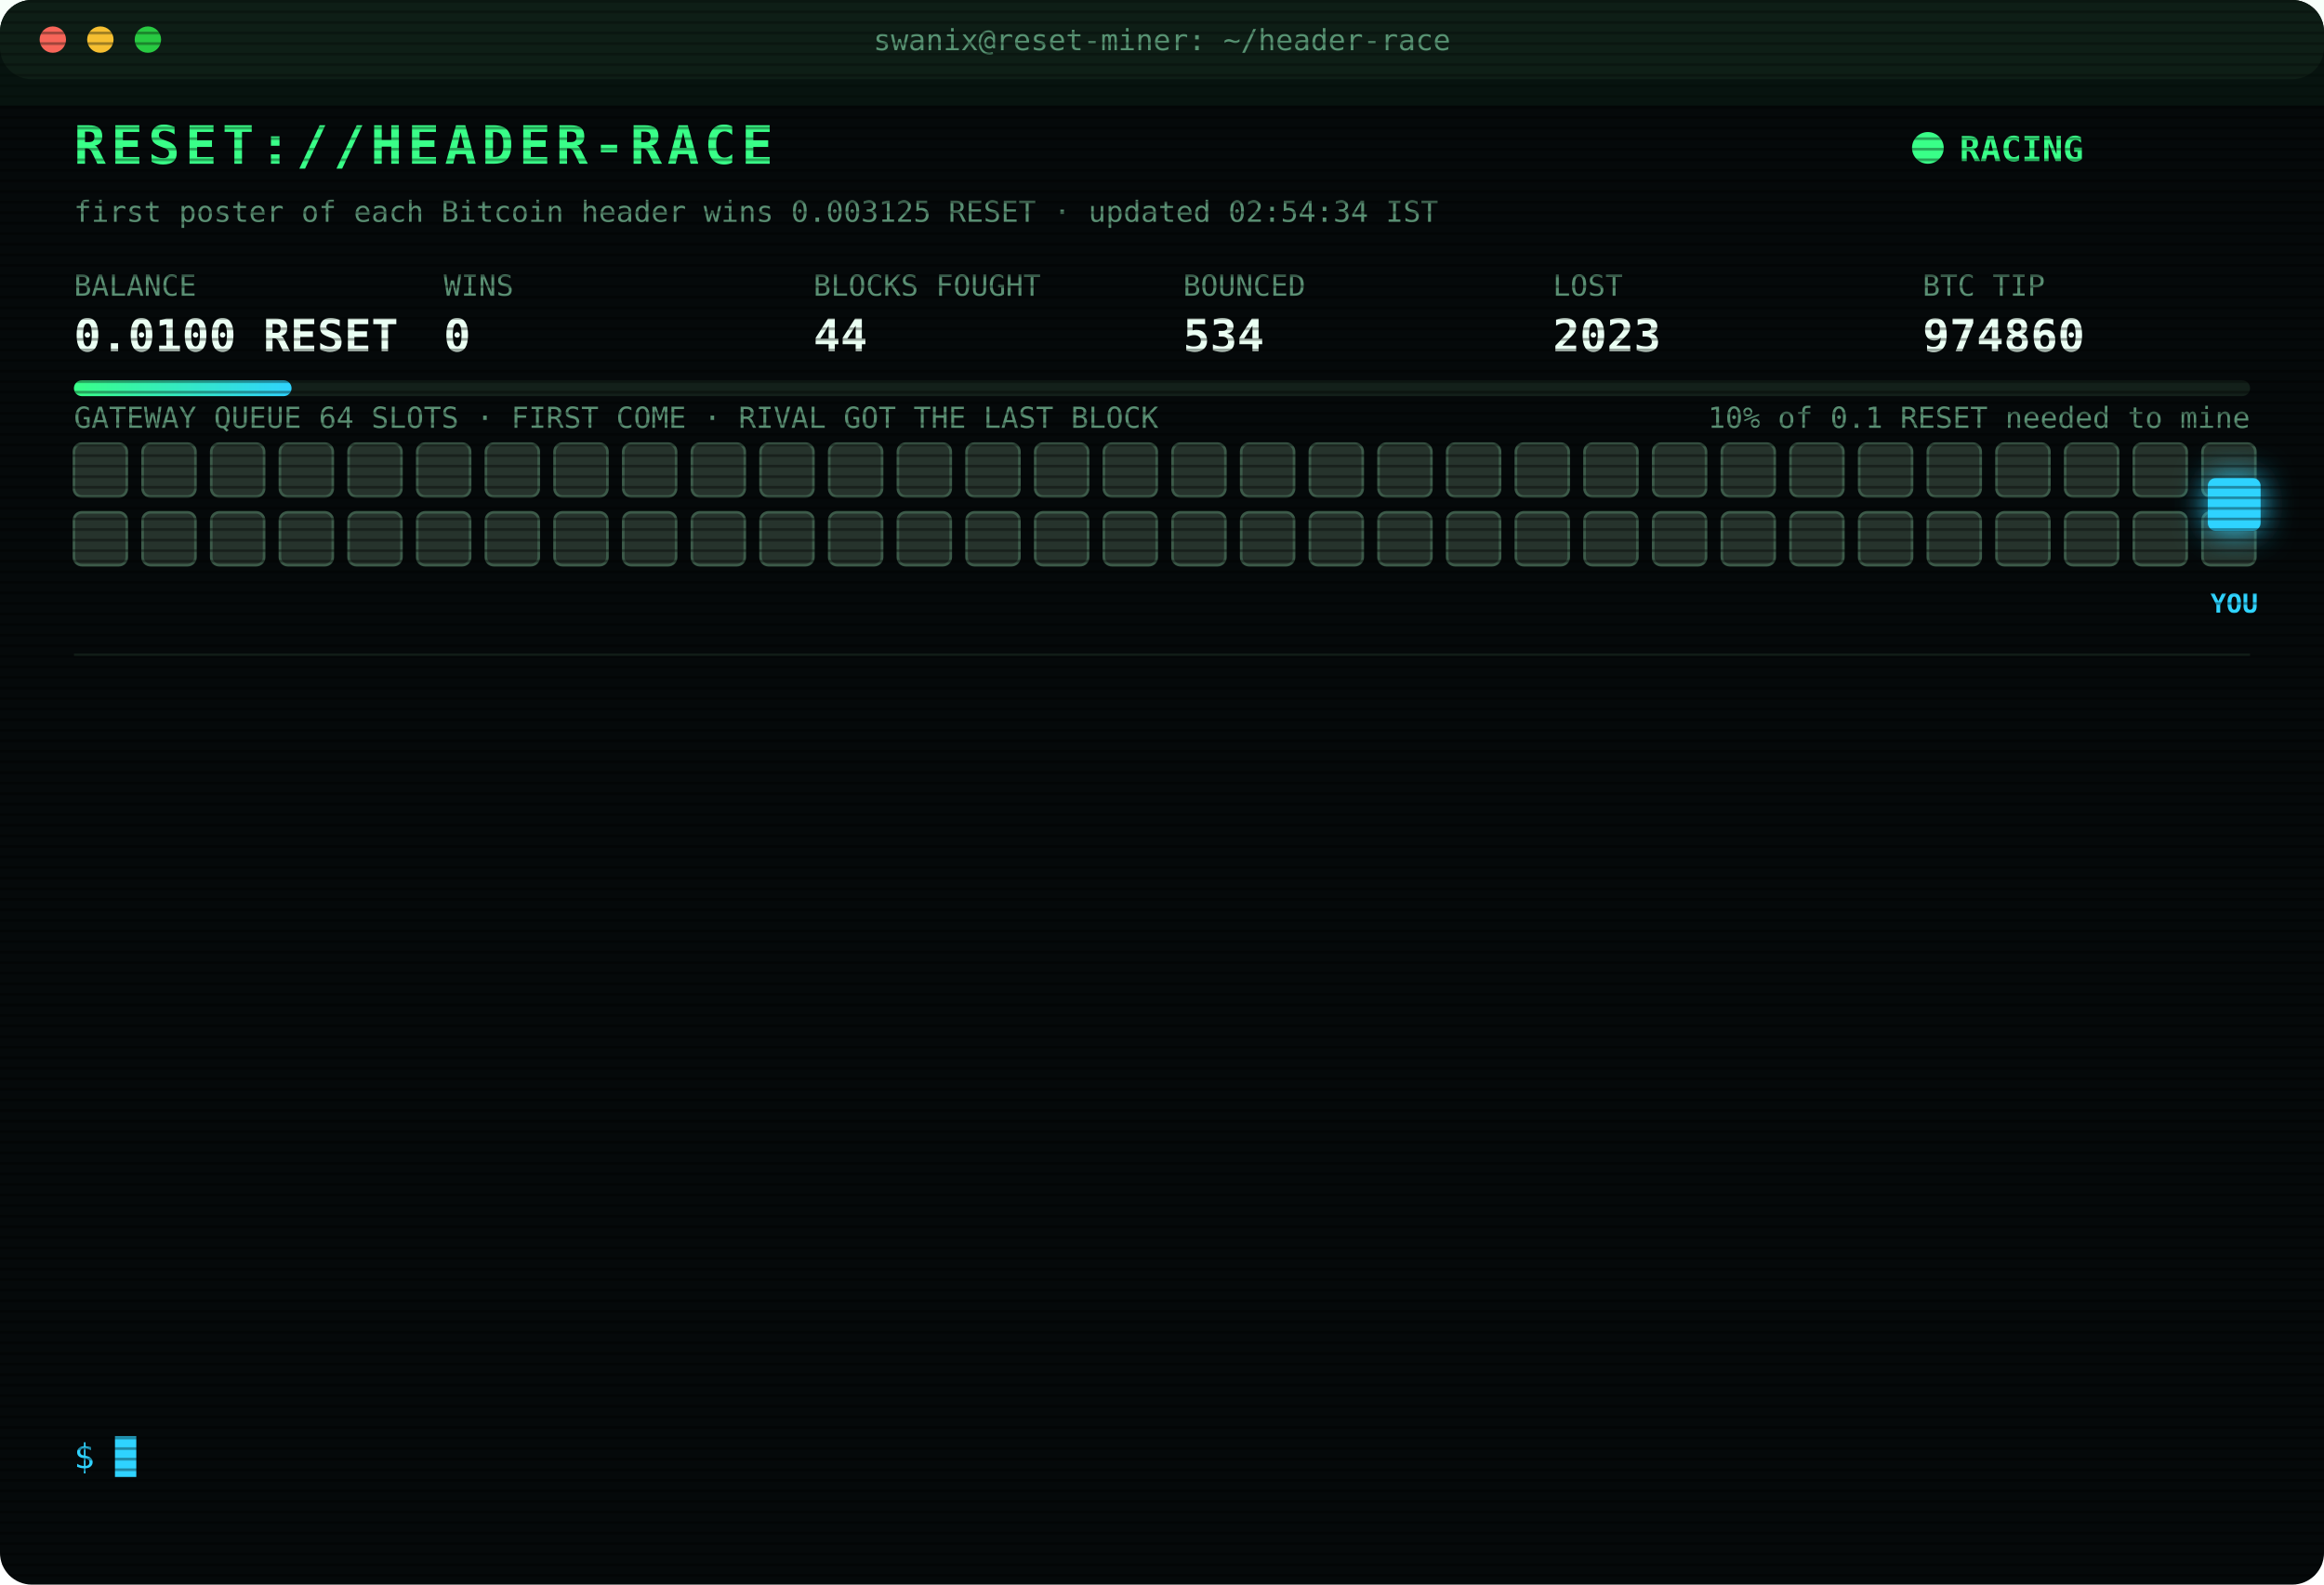
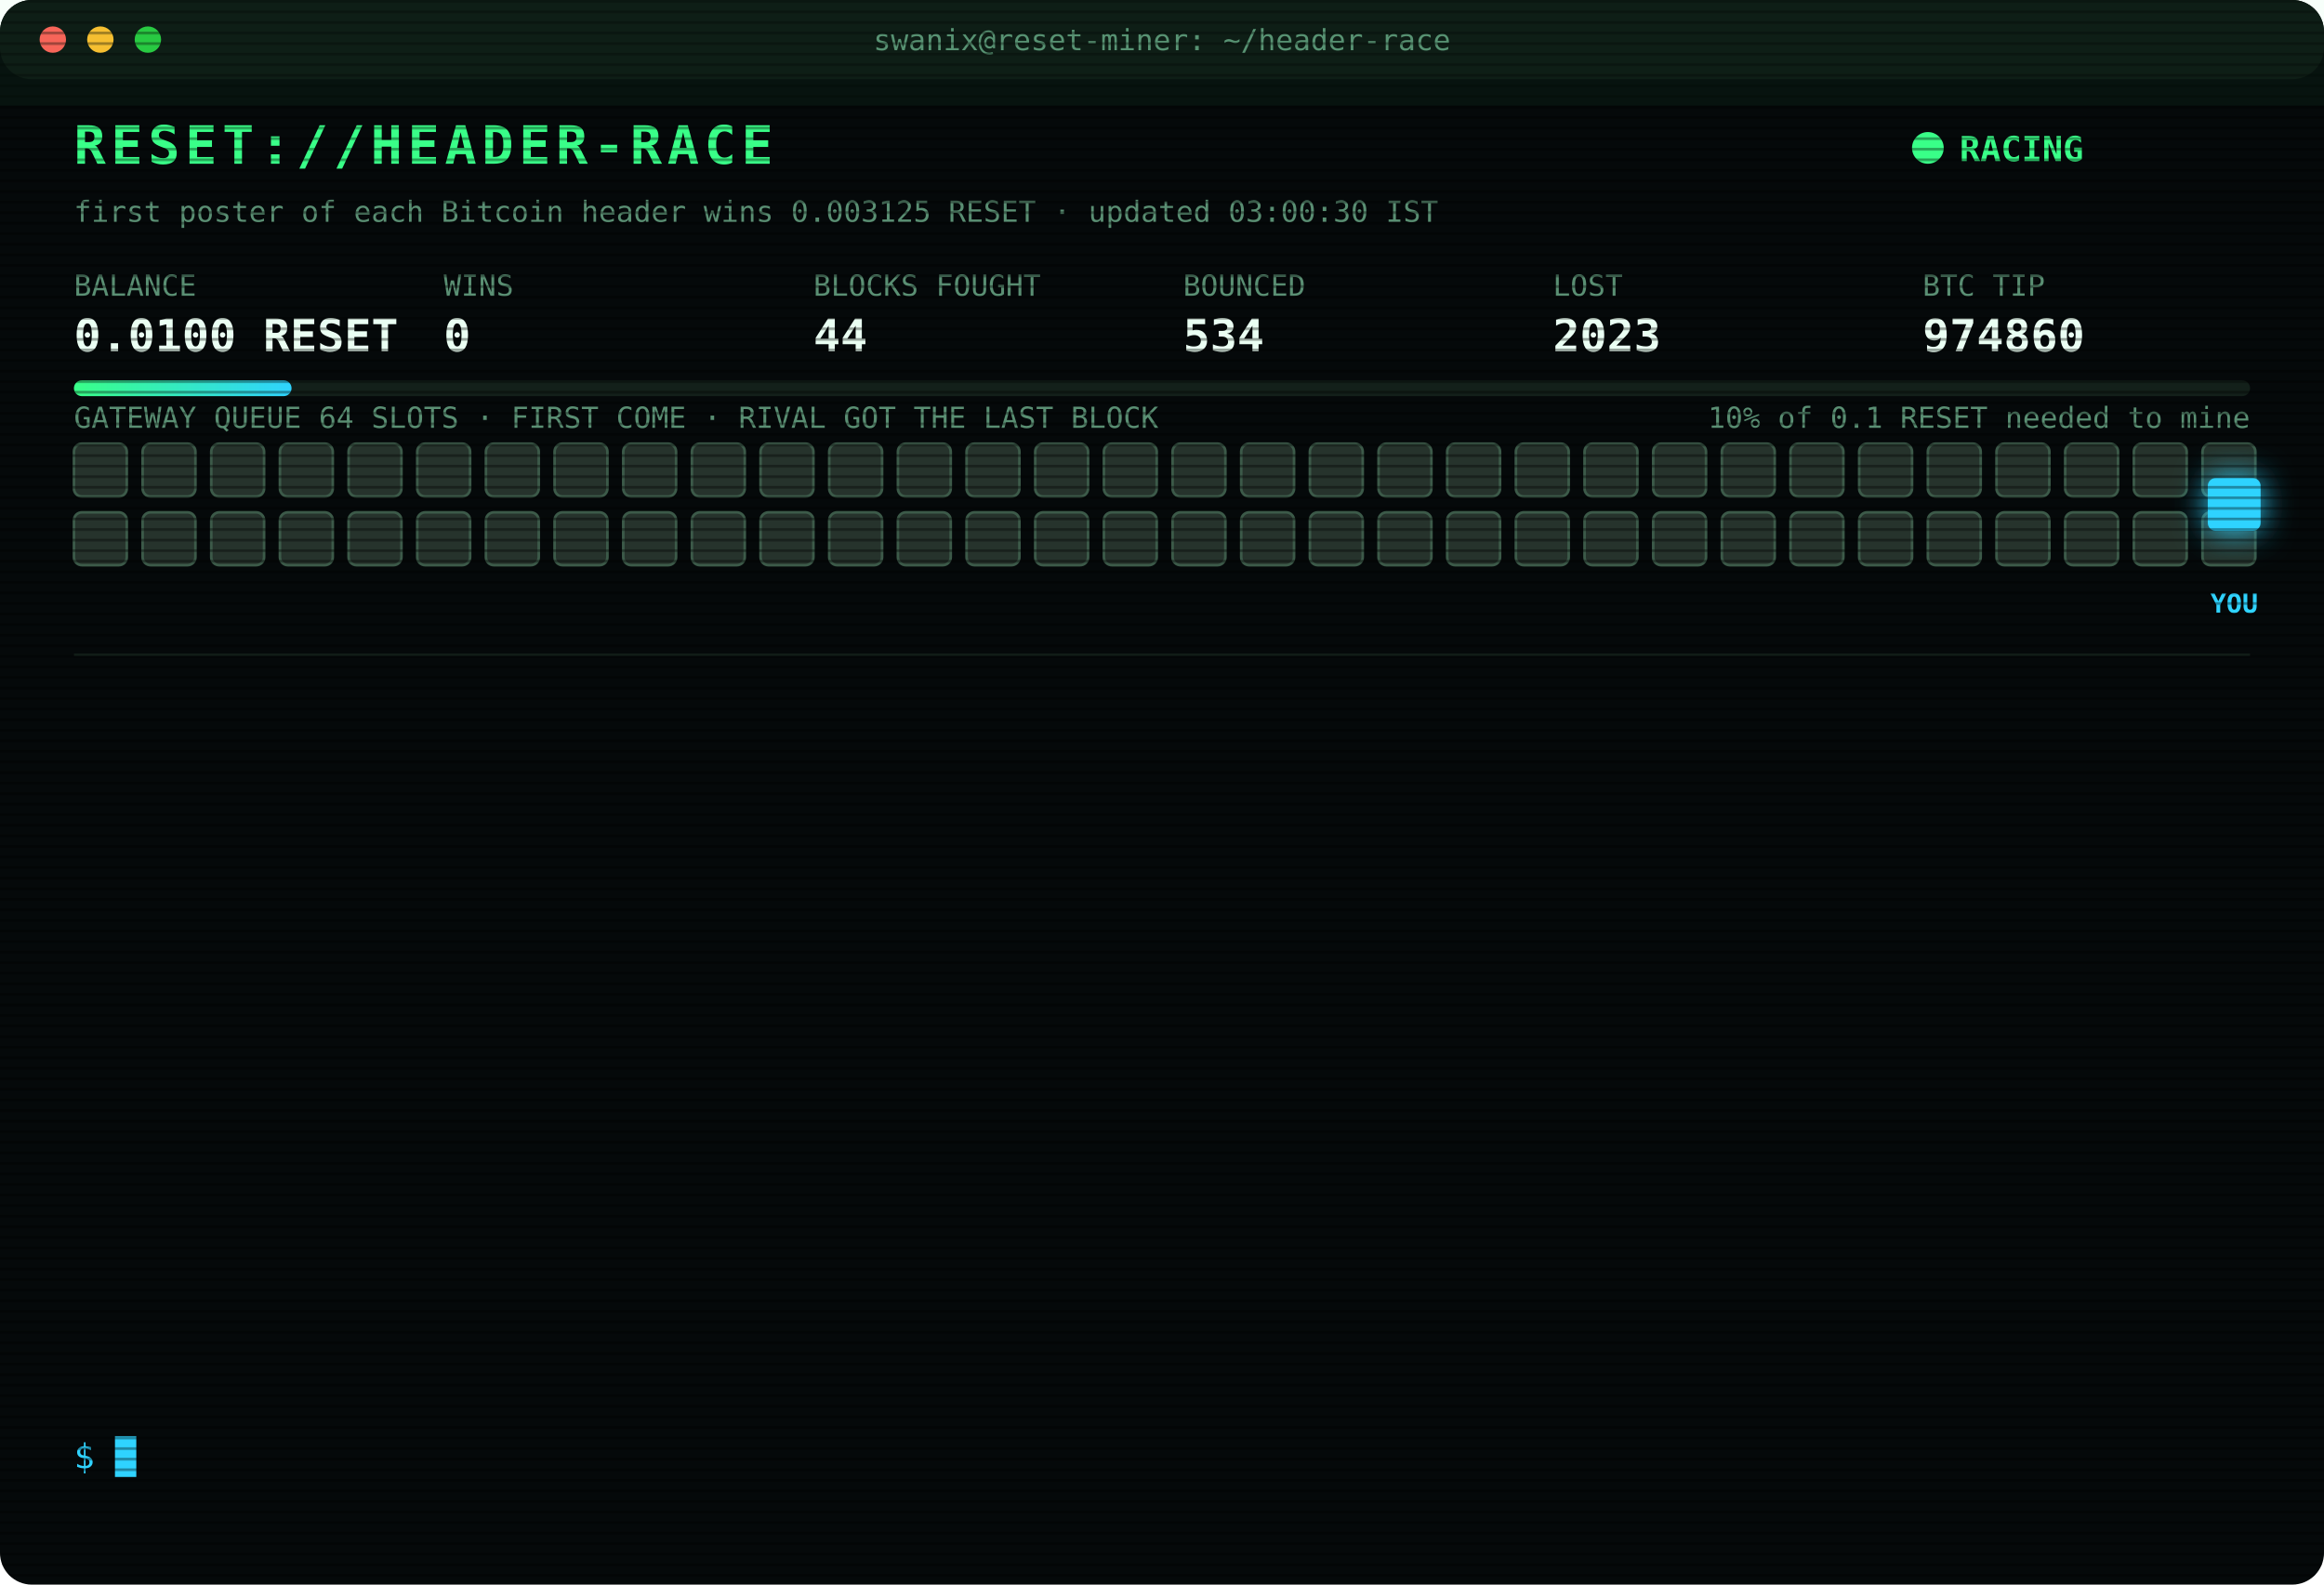
<svg xmlns="http://www.w3.org/2000/svg" width="880" height="600" viewBox="0 0 880 600" font-family="ui-monospace,SFMono-Regular,Menlo,Consolas,monospace">
  <style>
text{font-size:13px;fill:#7CFFB2}
.title{font-size:20px;font-weight:700;fill:#39FF88;letter-spacing:2px;animation:glitch 3s infinite steps(1)}
.sub{fill:#2fd3ff}.k{fill:#5a8f73;font-size:11px}.v{font-size:17px;font-weight:700;fill:#eafff3}
.ts{fill:#3f6b56}.boot{fill:#2fd3ff}.dim{fill:#5a8f73}.bad{fill:#ff4d6d}.warn{fill:#ffd23f}.mag{fill:#ff5cf0}.win{fill:#39FF88;font-weight:700}
.tag{font-size:10px;fill:#2fd3ff;font-weight:700}
.rival{fill:#26332c;stroke:#3c5a49;animation:jam 1.2s infinite alternate}
.idle{fill:#141c18;stroke:#22302a;animation:breathe 4s infinite}
.me{fill:#2fd3ff;filter:drop-shadow(0 0 6px #2fd3ff)}
.hover{animation:nudge 1.1s infinite ease-in-out}.bounce{animation:kick 1.4s infinite}
.ln{opacity:0;animation:in .4s forwards}
.cur{animation:blink 1s infinite steps(1)}
.scan{animation:scan 6s infinite linear}
.led{animation:blink 1.4s infinite}
@keyframes in{from{opacity:0;transform:translateX(-6px)}to{opacity:1;transform:none}}
@keyframes blink{50%{opacity:0}}
@keyframes jam{to{fill:#33463b}}
@keyframes breathe{50%{opacity:.4}}
@keyframes nudge{50%{transform:translateX(-10px)}}
@keyframes kick{0%,100%{transform:none}30%{transform:translateX(-14px)}55%{transform:translateX(10px) translateY(-6px)}}
@keyframes glitch{0%,92%{transform:none}93%{transform:translateX(2px);fill:#ff4d6d}95%{transform:translateX(-2px);fill:#2fd3ff}97%{transform:none}}
@keyframes scan{from{transform:translateY(-40px)}to{transform:translateY(600px)}}
</style>
  <defs>
    <pattern id="sl" width="4" height="4" patternUnits="userSpaceOnUse">
      <rect width="4" height="1" fill="#000" opacity=".35" />
    </pattern>
    <linearGradient id="bar">
      <stop offset="0" stop-color="#39FF88" />
      <stop offset="1" stop-color="#2fd3ff" />
    </linearGradient>
  </defs>
  <rect width="880" height="600" rx="12" fill="#05090a" />
  <rect width="880" height="30" rx="12" fill="#0d1512" />
  <circle cx="20" cy="15" r="5" fill="#ff5f57" />
  <circle cx="38" cy="15" r="5" fill="#febc2e" />
  <circle cx="56" cy="15" r="5" fill="#28c840" />
  <text x="440" y="19" text-anchor="middle" class="k">swanix@reset-miner: ~/header-race</text>
  <text x="28" y="62" class="title">RESET://HEADER-RACE</text>
  <circle class="led" cx="730" cy="56" r="6" fill="#39FF88" />
  <text x="742" y="61" class="win">RACING</text>
-   <text x="28" y="84" class="k">first poster of each Bitcoin header wins 0.003125 RESET · updated 02:54:34 IST</text>
+   <text x="28" y="84" class="k">first poster of each Bitcoin header wins 0.003125 RESET · updated 03:00:30 IST</text>
  <text x="28" y="112" class="k">BALANCE</text>
  <text x="28" y="133" class="v">0.0100 RESET</text>
  <text x="168" y="112" class="k">WINS</text>
  <text x="168" y="133" class="v">0</text>
  <text x="308" y="112" class="k">BLOCKS FOUGHT</text>
  <text x="308" y="133" class="v">44</text>
  <text x="448" y="112" class="k">BOUNCED</text>
  <text x="448" y="133" class="v">534</text>
  <text x="588" y="112" class="k">LOST</text>
  <text x="588" y="133" class="v">2023</text>
  <text x="728" y="112" class="k">BTC TIP</text>
  <text x="728" y="133" class="v">974860</text>
  <rect x="28" y="144" width="824" height="6" rx="3" fill="#13201a" />
  <rect x="28" y="144" width="82.4" height="6" rx="3" fill="url(#bar)" />
  <text x="852" y="162" text-anchor="end" class="k">10% of 0.1 RESET needed to mine</text>
  <text x="28" y="162" class="k">GATEWAY QUEUE 64 SLOTS · FIRST COME · RIVAL GOT THE LAST BLOCK</text>
  <rect class="rival" x="28" y="168" width="20" height="20" rx="3" style="animation-delay:0.00s" />
  <rect class="rival" x="54" y="168" width="20" height="20" rx="3" style="animation-delay:0.05s" />
  <rect class="rival" x="80" y="168" width="20" height="20" rx="3" style="animation-delay:0.10s" />
  <rect class="rival" x="106" y="168" width="20" height="20" rx="3" style="animation-delay:0.15s" />
  <rect class="rival" x="132" y="168" width="20" height="20" rx="3" style="animation-delay:0.20s" />
  <rect class="rival" x="158" y="168" width="20" height="20" rx="3" style="animation-delay:0.25s" />
  <rect class="rival" x="184" y="168" width="20" height="20" rx="3" style="animation-delay:0.30s" />
  <rect class="rival" x="210" y="168" width="20" height="20" rx="3" style="animation-delay:0.35s" />
  <rect class="rival" x="236" y="168" width="20" height="20" rx="3" style="animation-delay:0.40s" />
  <rect class="rival" x="262" y="168" width="20" height="20" rx="3" style="animation-delay:0.45s" />
  <rect class="rival" x="288" y="168" width="20" height="20" rx="3" style="animation-delay:0.50s" />
  <rect class="rival" x="314" y="168" width="20" height="20" rx="3" style="animation-delay:0.55s" />
  <rect class="rival" x="340" y="168" width="20" height="20" rx="3" style="animation-delay:0.60s" />
  <rect class="rival" x="366" y="168" width="20" height="20" rx="3" style="animation-delay:0.65s" />
  <rect class="rival" x="392" y="168" width="20" height="20" rx="3" style="animation-delay:0.70s" />
  <rect class="rival" x="418" y="168" width="20" height="20" rx="3" style="animation-delay:0.75s" />
  <rect class="rival" x="444" y="168" width="20" height="20" rx="3" style="animation-delay:0.80s" />
  <rect class="rival" x="470" y="168" width="20" height="20" rx="3" style="animation-delay:0.85s" />
  <rect class="rival" x="496" y="168" width="20" height="20" rx="3" style="animation-delay:0.90s" />
  <rect class="rival" x="522" y="168" width="20" height="20" rx="3" style="animation-delay:0.95s" />
  <rect class="rival" x="548" y="168" width="20" height="20" rx="3" style="animation-delay:1.00s" />
  <rect class="rival" x="574" y="168" width="20" height="20" rx="3" style="animation-delay:1.05s" />
  <rect class="rival" x="600" y="168" width="20" height="20" rx="3" style="animation-delay:1.10s" />
  <rect class="rival" x="626" y="168" width="20" height="20" rx="3" style="animation-delay:1.15s" />
  <rect class="rival" x="652" y="168" width="20" height="20" rx="3" style="animation-delay:1.20s" />
  <rect class="rival" x="678" y="168" width="20" height="20" rx="3" style="animation-delay:1.25s" />
  <rect class="rival" x="704" y="168" width="20" height="20" rx="3" style="animation-delay:1.30s" />
  <rect class="rival" x="730" y="168" width="20" height="20" rx="3" style="animation-delay:1.35s" />
  <rect class="rival" x="756" y="168" width="20" height="20" rx="3" style="animation-delay:1.40s" />
  <rect class="rival" x="782" y="168" width="20" height="20" rx="3" style="animation-delay:1.45s" />
  <rect class="rival" x="808" y="168" width="20" height="20" rx="3" style="animation-delay:1.50s" />
  <rect class="rival" x="834" y="168" width="20" height="20" rx="3" style="animation-delay:1.55s" />
  <rect class="rival" x="28" y="194" width="20" height="20" rx="3" style="animation-delay:1.60s" />
  <rect class="rival" x="54" y="194" width="20" height="20" rx="3" style="animation-delay:1.65s" />
  <rect class="rival" x="80" y="194" width="20" height="20" rx="3" style="animation-delay:1.70s" />
  <rect class="rival" x="106" y="194" width="20" height="20" rx="3" style="animation-delay:1.75s" />
  <rect class="rival" x="132" y="194" width="20" height="20" rx="3" style="animation-delay:1.80s" />
  <rect class="rival" x="158" y="194" width="20" height="20" rx="3" style="animation-delay:1.85s" />
  <rect class="rival" x="184" y="194" width="20" height="20" rx="3" style="animation-delay:1.90s" />
  <rect class="rival" x="210" y="194" width="20" height="20" rx="3" style="animation-delay:1.95s" />
  <rect class="rival" x="236" y="194" width="20" height="20" rx="3" style="animation-delay:2.00s" />
  <rect class="rival" x="262" y="194" width="20" height="20" rx="3" style="animation-delay:2.05s" />
  <rect class="rival" x="288" y="194" width="20" height="20" rx="3" style="animation-delay:2.10s" />
  <rect class="rival" x="314" y="194" width="20" height="20" rx="3" style="animation-delay:2.15s" />
  <rect class="rival" x="340" y="194" width="20" height="20" rx="3" style="animation-delay:2.20s" />
  <rect class="rival" x="366" y="194" width="20" height="20" rx="3" style="animation-delay:2.25s" />
  <rect class="rival" x="392" y="194" width="20" height="20" rx="3" style="animation-delay:2.30s" />
  <rect class="rival" x="418" y="194" width="20" height="20" rx="3" style="animation-delay:2.35s" />
  <rect class="rival" x="444" y="194" width="20" height="20" rx="3" style="animation-delay:2.40s" />
  <rect class="rival" x="470" y="194" width="20" height="20" rx="3" style="animation-delay:2.45s" />
  <rect class="rival" x="496" y="194" width="20" height="20" rx="3" style="animation-delay:2.50s" />
  <rect class="rival" x="522" y="194" width="20" height="20" rx="3" style="animation-delay:2.55s" />
  <rect class="rival" x="548" y="194" width="20" height="20" rx="3" style="animation-delay:2.60s" />
  <rect class="rival" x="574" y="194" width="20" height="20" rx="3" style="animation-delay:2.65s" />
  <rect class="rival" x="600" y="194" width="20" height="20" rx="3" style="animation-delay:2.70s" />
  <rect class="rival" x="626" y="194" width="20" height="20" rx="3" style="animation-delay:2.75s" />
  <rect class="rival" x="652" y="194" width="20" height="20" rx="3" style="animation-delay:2.80s" />
  <rect class="rival" x="678" y="194" width="20" height="20" rx="3" style="animation-delay:2.85s" />
  <rect class="rival" x="704" y="194" width="20" height="20" rx="3" style="animation-delay:2.90s" />
  <rect class="rival" x="730" y="194" width="20" height="20" rx="3" style="animation-delay:2.95s" />
  <rect class="rival" x="756" y="194" width="20" height="20" rx="3" style="animation-delay:3.00s" />
  <rect class="rival" x="782" y="194" width="20" height="20" rx="3" style="animation-delay:3.05s" />
  <rect class="rival" x="808" y="194" width="20" height="20" rx="3" style="animation-delay:3.10s" />
  <rect class="rival" x="834" y="194" width="20" height="20" rx="3" style="animation-delay:3.15s" />
  <g class="hover">
    <rect class="me" x="836" y="181" width="20" height="20" rx="3" />
    <text class="tag" x="846" y="232" text-anchor="middle">YOU</text>
  </g>
  <line x1="28" x2="852" y1="248" y2="248" stroke="#13201a" />
  <g class="ln" style="animation-delay:0.40s">
    <text x="28" y="270" class="ts">01:47:18</text>
    <text x="104" y="270" class="warn">[QUEUE FULL] #974852 bounced 64/64 · retry 1.7s · 984ms</text>
  </g>
  <g class="ln" style="animation-delay:0.65s">
    <text x="28" y="292" class="ts">01:47:19</text>
    <text x="104" y="292" class="warn">[QUEUE FULL] #974852 bounced 64/64 · retry 1.7s · 1035ms</text>
  </g>
  <g class="ln" style="animation-delay:0.90s">
    <text x="28" y="314" class="ts">01:47:20</text>
    <text x="104" y="314" class="bad">[GATEWAY DOWN] no response · 397ms</text>
  </g>
  <g class="ln" style="animation-delay:1.15s">
    <text x="28" y="336" class="ts">01:47:21</text>
    <text x="104" y="336" class="mag">[??] #974852 sent, no receipt · may have landed</text>
  </g>
  <g class="ln" style="animation-delay:1.40s">
    <text x="28" y="358" class="ts">01:47:21</text>
    <text x="104" y="358" class="mag">[??] #974852 sent, no receipt · may have landed</text>
  </g>
  <g class="ln" style="animation-delay:1.65s">
    <text x="28" y="380" class="ts">01:47:23</text>
    <text x="104" y="380" class="bad">[LOST] #974852 taken by a rival miner</text>
  </g>
  <g class="ln" style="animation-delay:1.90s">
    <text x="28" y="402" class="ts">01:59:54</text>
    <text x="104" y="402" class="bad">[LOST] #974853 taken by a rival miner</text>
  </g>
  <g class="ln" style="animation-delay:2.15s">
    <text x="28" y="424" class="ts">02:03:30</text>
    <text x="104" y="424" class="bad">[LOST] #974854 taken by a rival miner</text>
  </g>
  <g class="ln" style="animation-delay:2.40s">
    <text x="28" y="446" class="ts">02:13:24</text>
    <text x="104" y="446" class="bad">[LOST] #974855 taken by a rival miner</text>
  </g>
  <g class="ln" style="animation-delay:2.65s">
    <text x="28" y="468" class="ts">02:16:15</text>
    <text x="104" y="468" class="bad">[LOST] #974856 taken by a rival miner</text>
  </g>
  <g class="ln" style="animation-delay:2.90s">
    <text x="28" y="490" class="ts">02:49:48</text>
    <text x="104" y="490" class="bad">[LOST] #974858 taken by a rival miner</text>
  </g>
  <g class="ln" style="animation-delay:3.15s">
    <text x="28" y="512" class="ts">02:53:11</text>
    <text x="104" y="512" class="bad">[LOST] #974859 taken by a rival miner</text>
  </g>
  <g class="ln" style="animation-delay:3.40s">
    <text x="28" y="534" class="ts">02:54:34</text>
    <text x="104" y="534" class="bad">[LOST] #974860 taken by a rival miner</text>
  </g>
  <text x="28" y="556" class="sub">$ <tspan class="cur">█</tspan>
  </text>
  <rect width="880" height="600" rx="12" fill="url(#sl)" pointer-events="none" />
  <rect class="scan" width="880" height="40" fill="#39FF88" opacity=".04" />
</svg>
